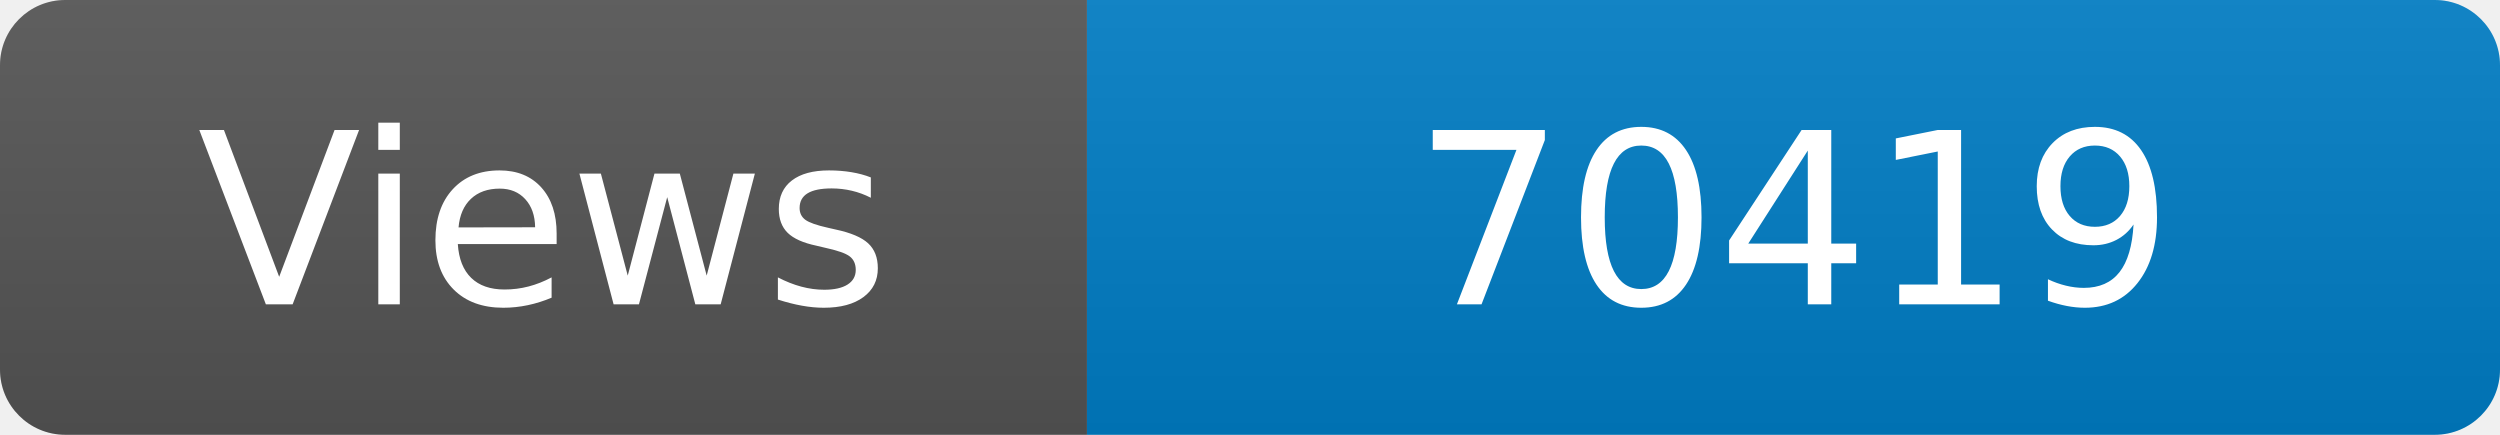
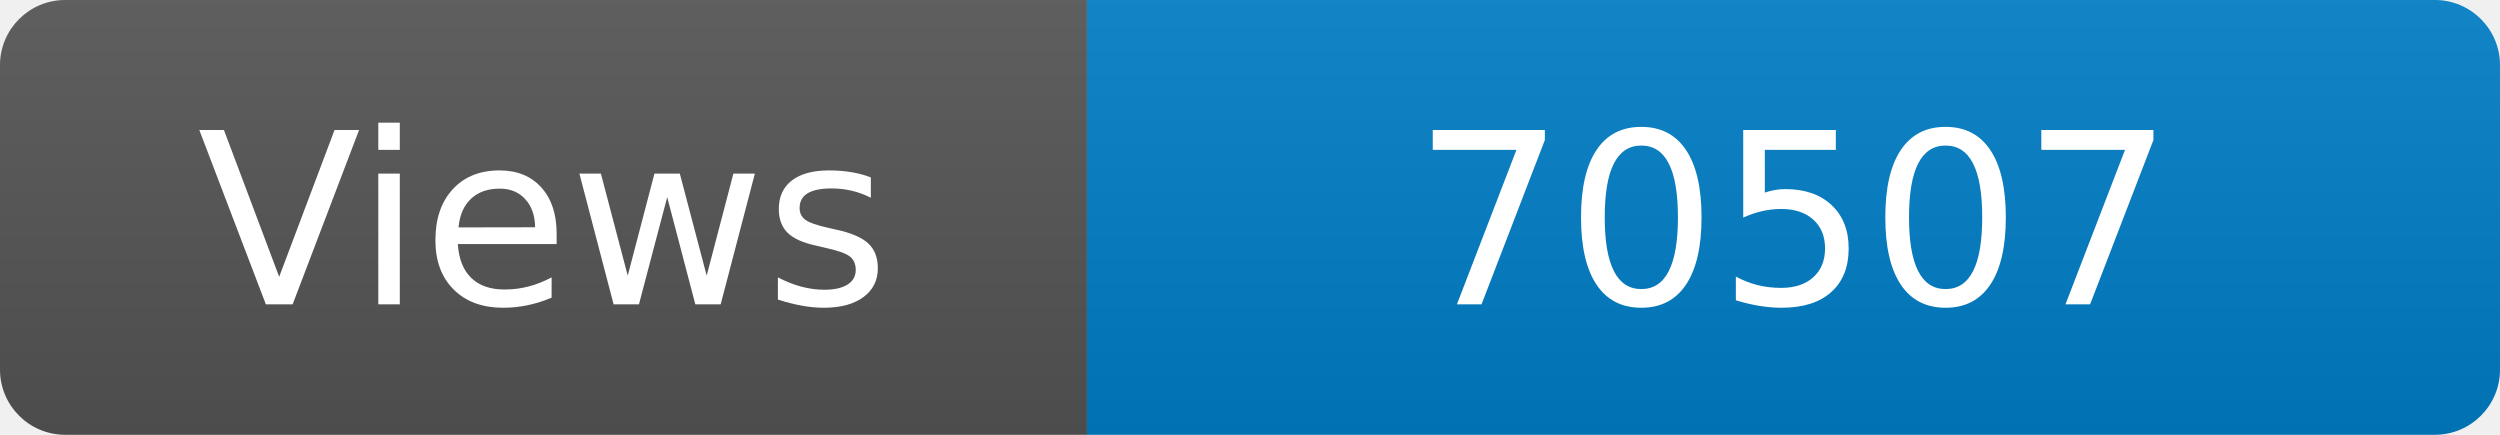
<svg xmlns="http://www.w3.org/2000/svg" width="115" height="20" role="img" aria-label="Maintained?: yes">
  <linearGradient id="s" x2="0" y2="100%">
    <stop offset="0" stop-color="#bbb" stop-opacity=".1" />
    <stop offset="1" stop-opacity=".1" />
  </linearGradient>
  <clipPath id="r">
    <rect width="115" height="20" rx="3" fill="#fff" />
  </clipPath>
  <g clip-path="url(#r)">
    <rect width="50" height="20" fill="#555" />
    <rect x="50" width="160" height="20" fill="#007ec6" />
    <rect width="115" height="20" fill="url(#s)" />
  </g>
  <g fill="#fff" text-anchor="middle" font-family="Verdana,Geneva,DejaVu Sans,sans-serif" font-size="110">
    <text x="250" y="140" transform="scale(.1)" fill="#fff">Views</text>
-     <text x="825" y="140" transform="scale(.1)" fill="#fff">70419</text>
+     <text x="825" y="140" transform="scale(.1)" fill="#fff">70507</text>
  </g>
</svg>
